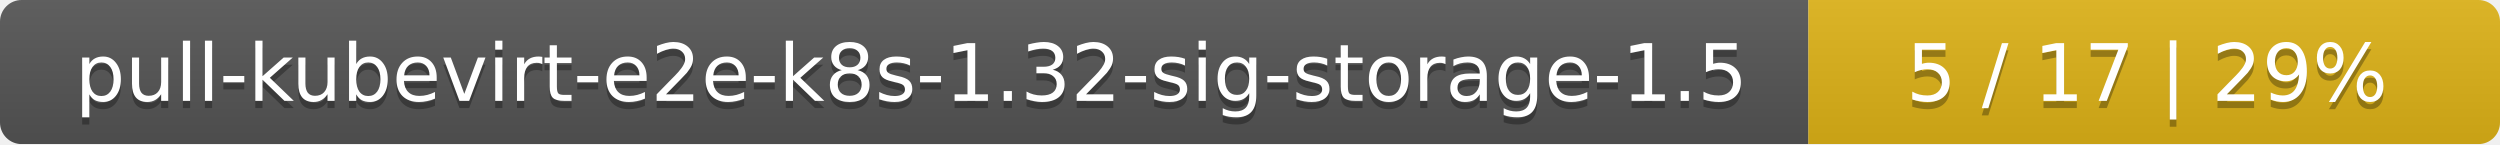
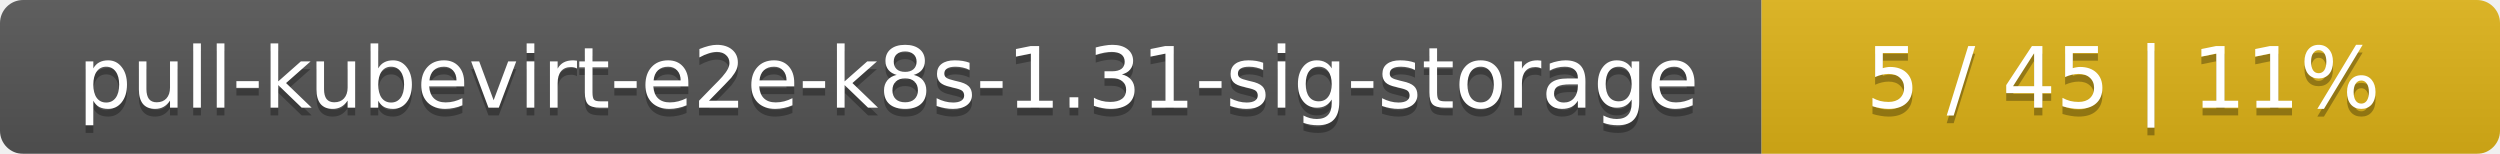
- <svg xmlns="http://www.w3.org/2000/svg" width="347" height="20">
+ <svg xmlns="http://www.w3.org/2000/svg" width="325" height="20">
  <linearGradient id="smooth" x2="0" y2="100%">
    <stop offset="0" stop-color="#bbb" stop-opacity=".1" />
    <stop offset="1" stop-opacity=".1" />
  </linearGradient>
  <mask id="round">
-     <rect width="347" height="20" rx="3" fill="#fff" />
+     <rect width="325" height="20" rx="3" fill="#fff" />
  </mask>
  <g mask="url(#round)">
-     <rect width="251" height="20" fill="#555" />
-     <rect x="251" width="96" height="20" fill="#dfb317" />
-     <rect width="347" height="20" fill="url(#smooth)" />
+     <rect width="229" height="20" fill="#555" />
+     <rect x="229" width="96" height="20" fill="#dfb317" />
+     <rect width="325" height="20" fill="url(#smooth)" />
  </g>
  <g fill="#fff" text-anchor="middle" font-family="DejaVu Sans,Verdana,Geneva,sans-serif" font-size="11">
-     <text x="126.5" y="15" fill="#010101" fill-opacity=".3">pull-kubevirt-e2e-k8s-1.32-sig-storage-1.5</text>
-     <text x="126.5" y="14">pull-kubevirt-e2e-k8s-1.32-sig-storage-1.5</text>
-     <text x="298" y="15" fill="#010101" fill-opacity=".3">5 / 17    |    29%</text>
-     <text x="298" y="14">5 / 17    |    29%</text>
+     <text x="115.5" y="15" fill="#010101" fill-opacity=".3">pull-kubevirt-e2e-k8s-1.31-sig-storage</text>
+     <text x="115.5" y="14">pull-kubevirt-e2e-k8s-1.31-sig-storage</text>
+     <text x="276" y="15" fill="#010101" fill-opacity=".3">5 / 45    |    11%</text>
+     <text x="276" y="14">5 / 45    |    11%</text>
  </g>
</svg>
